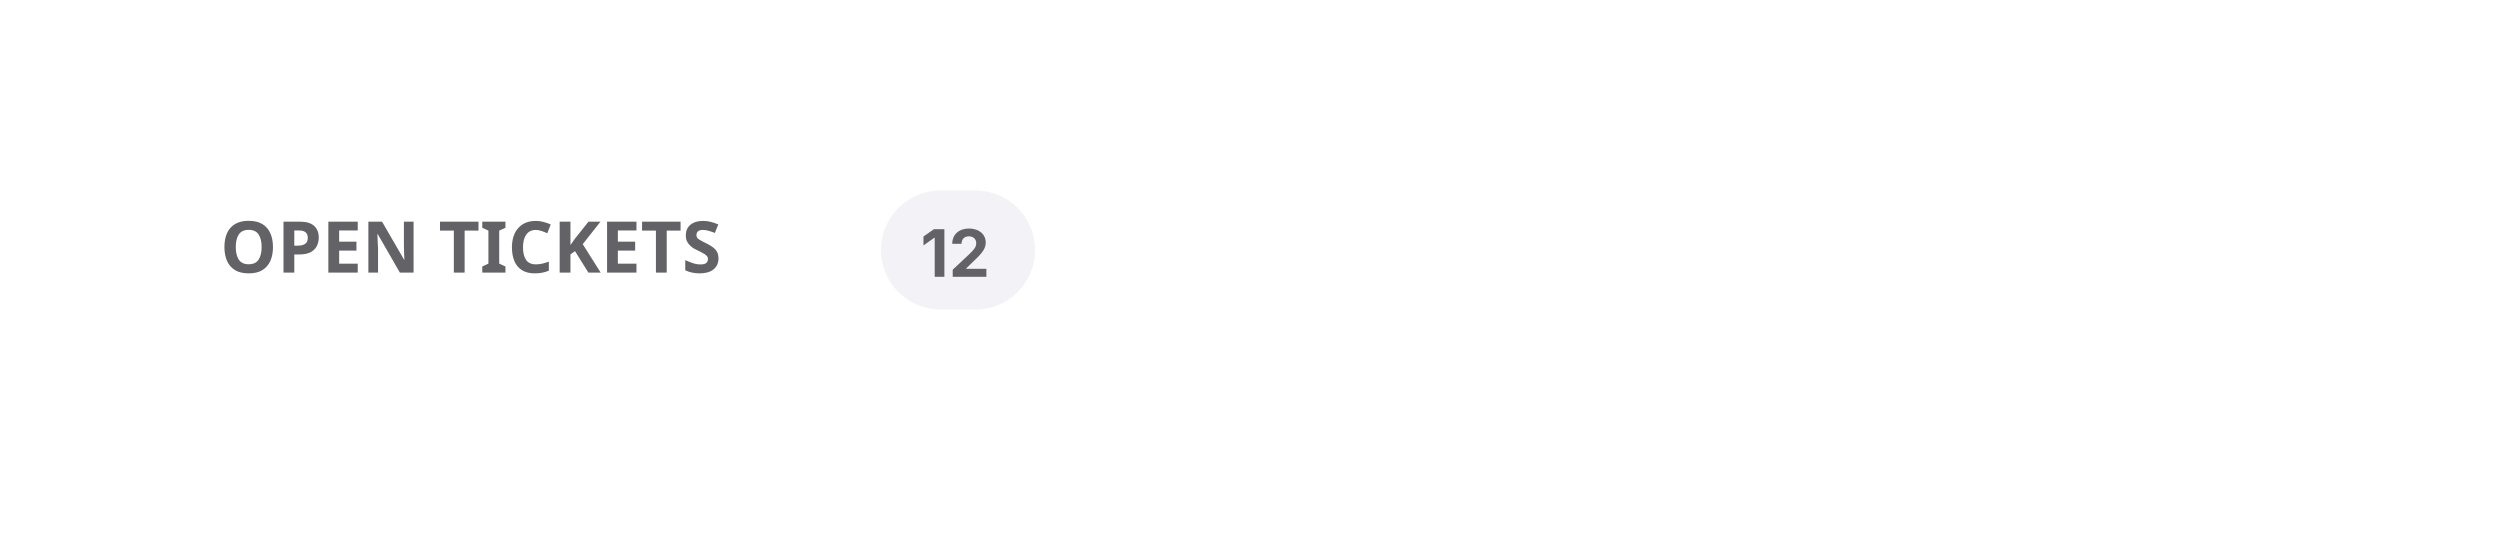
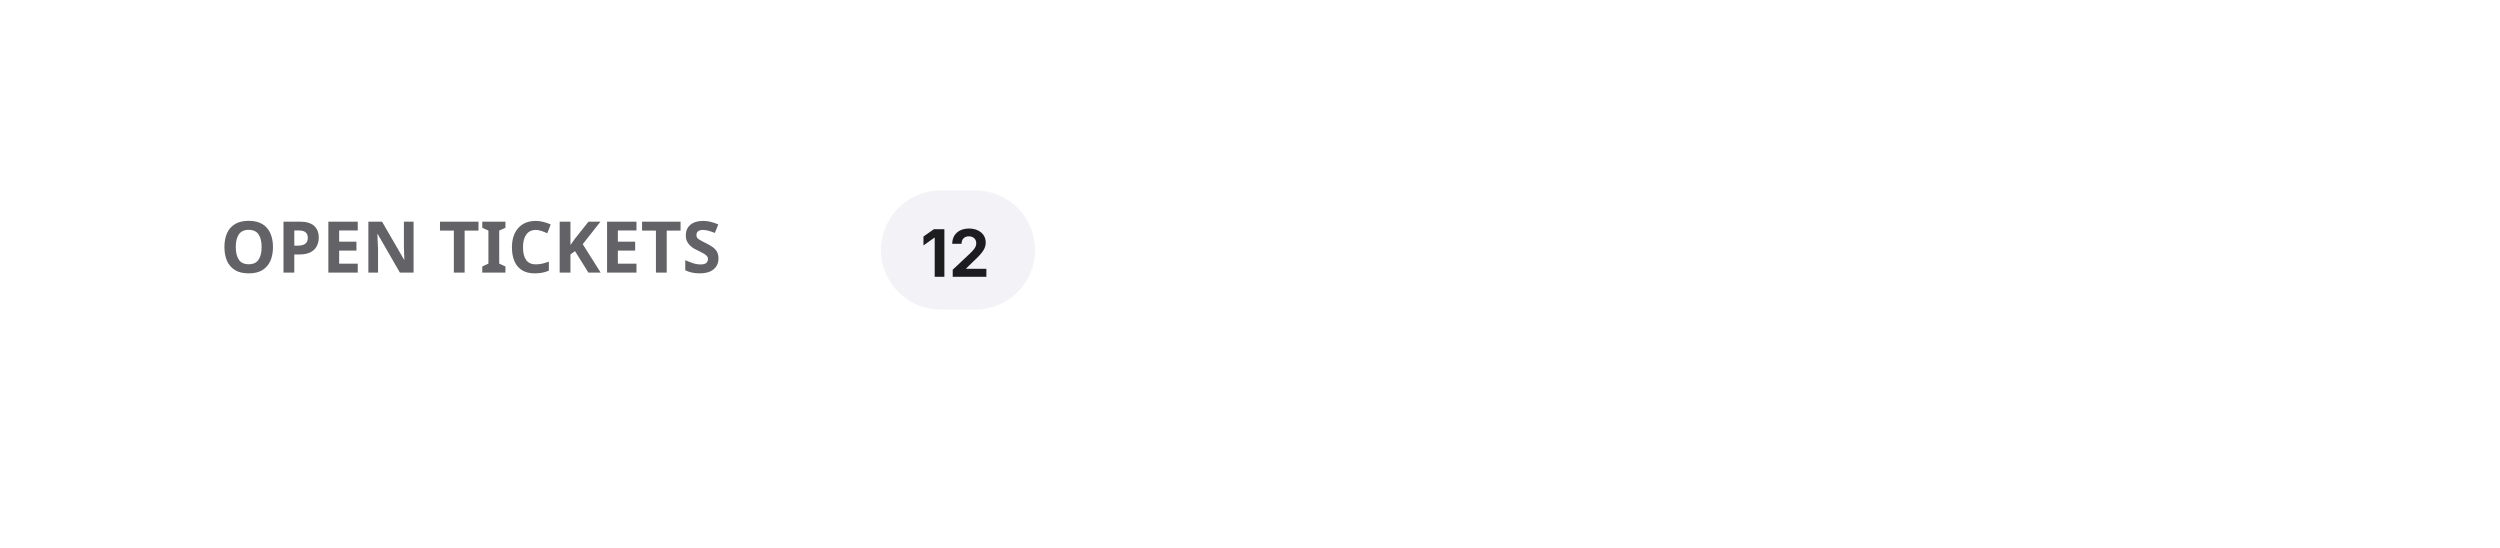
<svg xmlns="http://www.w3.org/2000/svg" viewBox="0 0 420 92" width="420" height="92">
  <defs>
    <clipPath id="cp0">
      <rect x="29" y="26.8" width="111" height="30.4" />
    </clipPath>
    <clipPath id="ct1">
      <rect x="29" y="26.8" width="111" height="30.4" />
    </clipPath>
    <clipPath id="ct2">
      <rect x="148" y="32" width="25.9" height="20" />
    </clipPath>
  </defs>
  <rect x="28.5" y="20.5" width="363" height="43" rx="11.5" fill="none" stroke="rgba(0,0,0,0)" stroke-width="1" />
  <g clip-path="url(#cp0)">
    <g clip-path="url(#ct1)">
      <text x="37" y="45.8" font-family="&quot;ui-sans-serif&quot;, system-ui, sans-serif" font-size="12" font-weight="650" fill="rgb(98,98,103)">OPEN TICKETS</text>
    </g>
  </g>
  <rect x="148" y="32" width="25.9" height="20" rx="10" fill="rgba(0,0,98,0.05)" />
  <rect x="148.5" y="32.5" width="25" height="19" rx="9.5" fill="none" stroke="rgba(0,0,0,0)" stroke-width="1" />
-   <text x="154.64" y="46.5" font-family="system-ui, &quot;-apple-system&quot;, sans-serif" font-size="11" font-weight="650" fill="rgb(98,98,103)">12</text>
+   <text x="154.64" y="46.5" font-family="system-ui, &quot;-apple-system&quot;, sans-serif" font-size="11" font-weight="650" fill="rgb(29,29,31)">12</text>
</svg>
